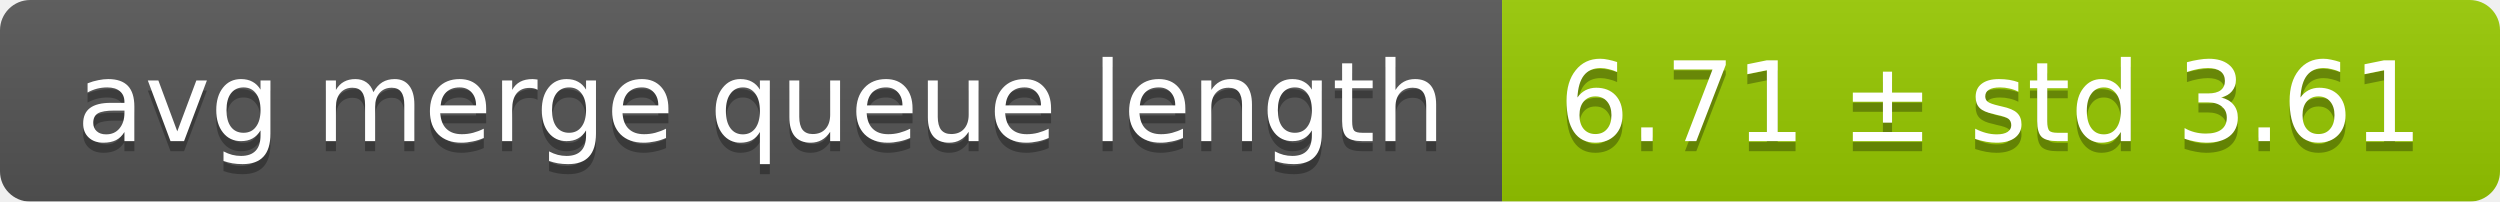
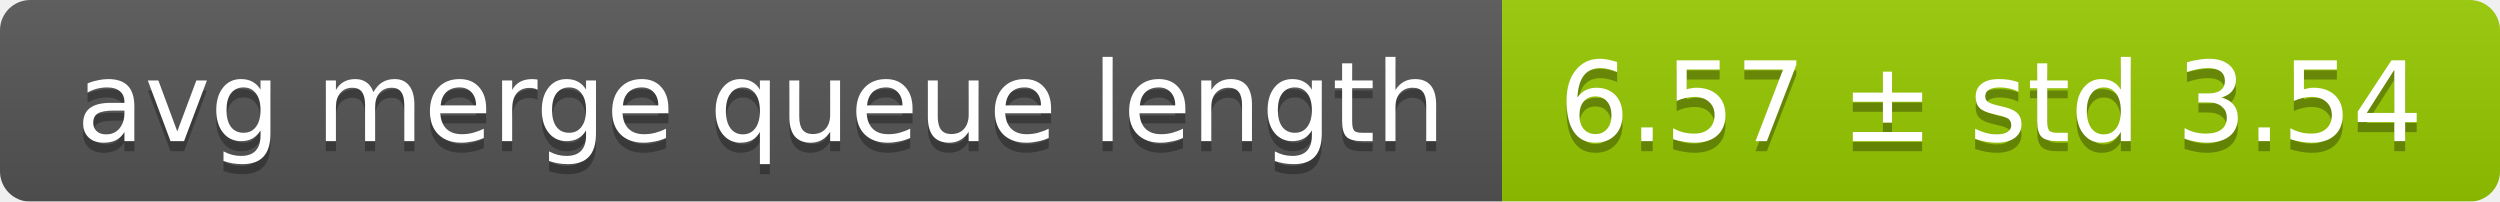
<svg xmlns="http://www.w3.org/2000/svg" width="248" height="20">
  <linearGradient id="smooth" x2="0" y2="100%">
    <stop offset="0" stop-color="#bbb" stop-opacity=".1" />
    <stop offset="1" stop-opacity=".1" />
  </linearGradient>
  <mask id="round">
    <rect width="248" height="20" rx="3" fill="#fff" />
  </mask>
  <g mask="url(#round)">
    <rect width="149" height="20" fill="#555" />
    <rect x="149" width="99" height="20" fill="#97ca00" />
    <rect width="248" height="20" fill="url(#smooth)" />
  </g>
  <g fill="#fff" text-anchor="middle" font-family="DejaVu Sans,Verdana,Geneva,sans-serif" font-size="11">
    <text x="75.5" y="15" fill="#010101" fill-opacity=".3">avg merge queue length</text>
    <text x="75.5" y="14">avg merge queue length</text>
-     <text x="197.5" y="15" fill="#010101" fill-opacity=".3">6.71 ± std 3.61</text>
-     <text x="197.5" y="14">6.71 ± std 3.61</text>
+     <text x="197.5" y="15" fill="#010101" fill-opacity=".3">6.57 ± std 3.54</text>
+     <text x="197.5" y="14">6.57 ± std 3.54</text>
  </g>
</svg>
